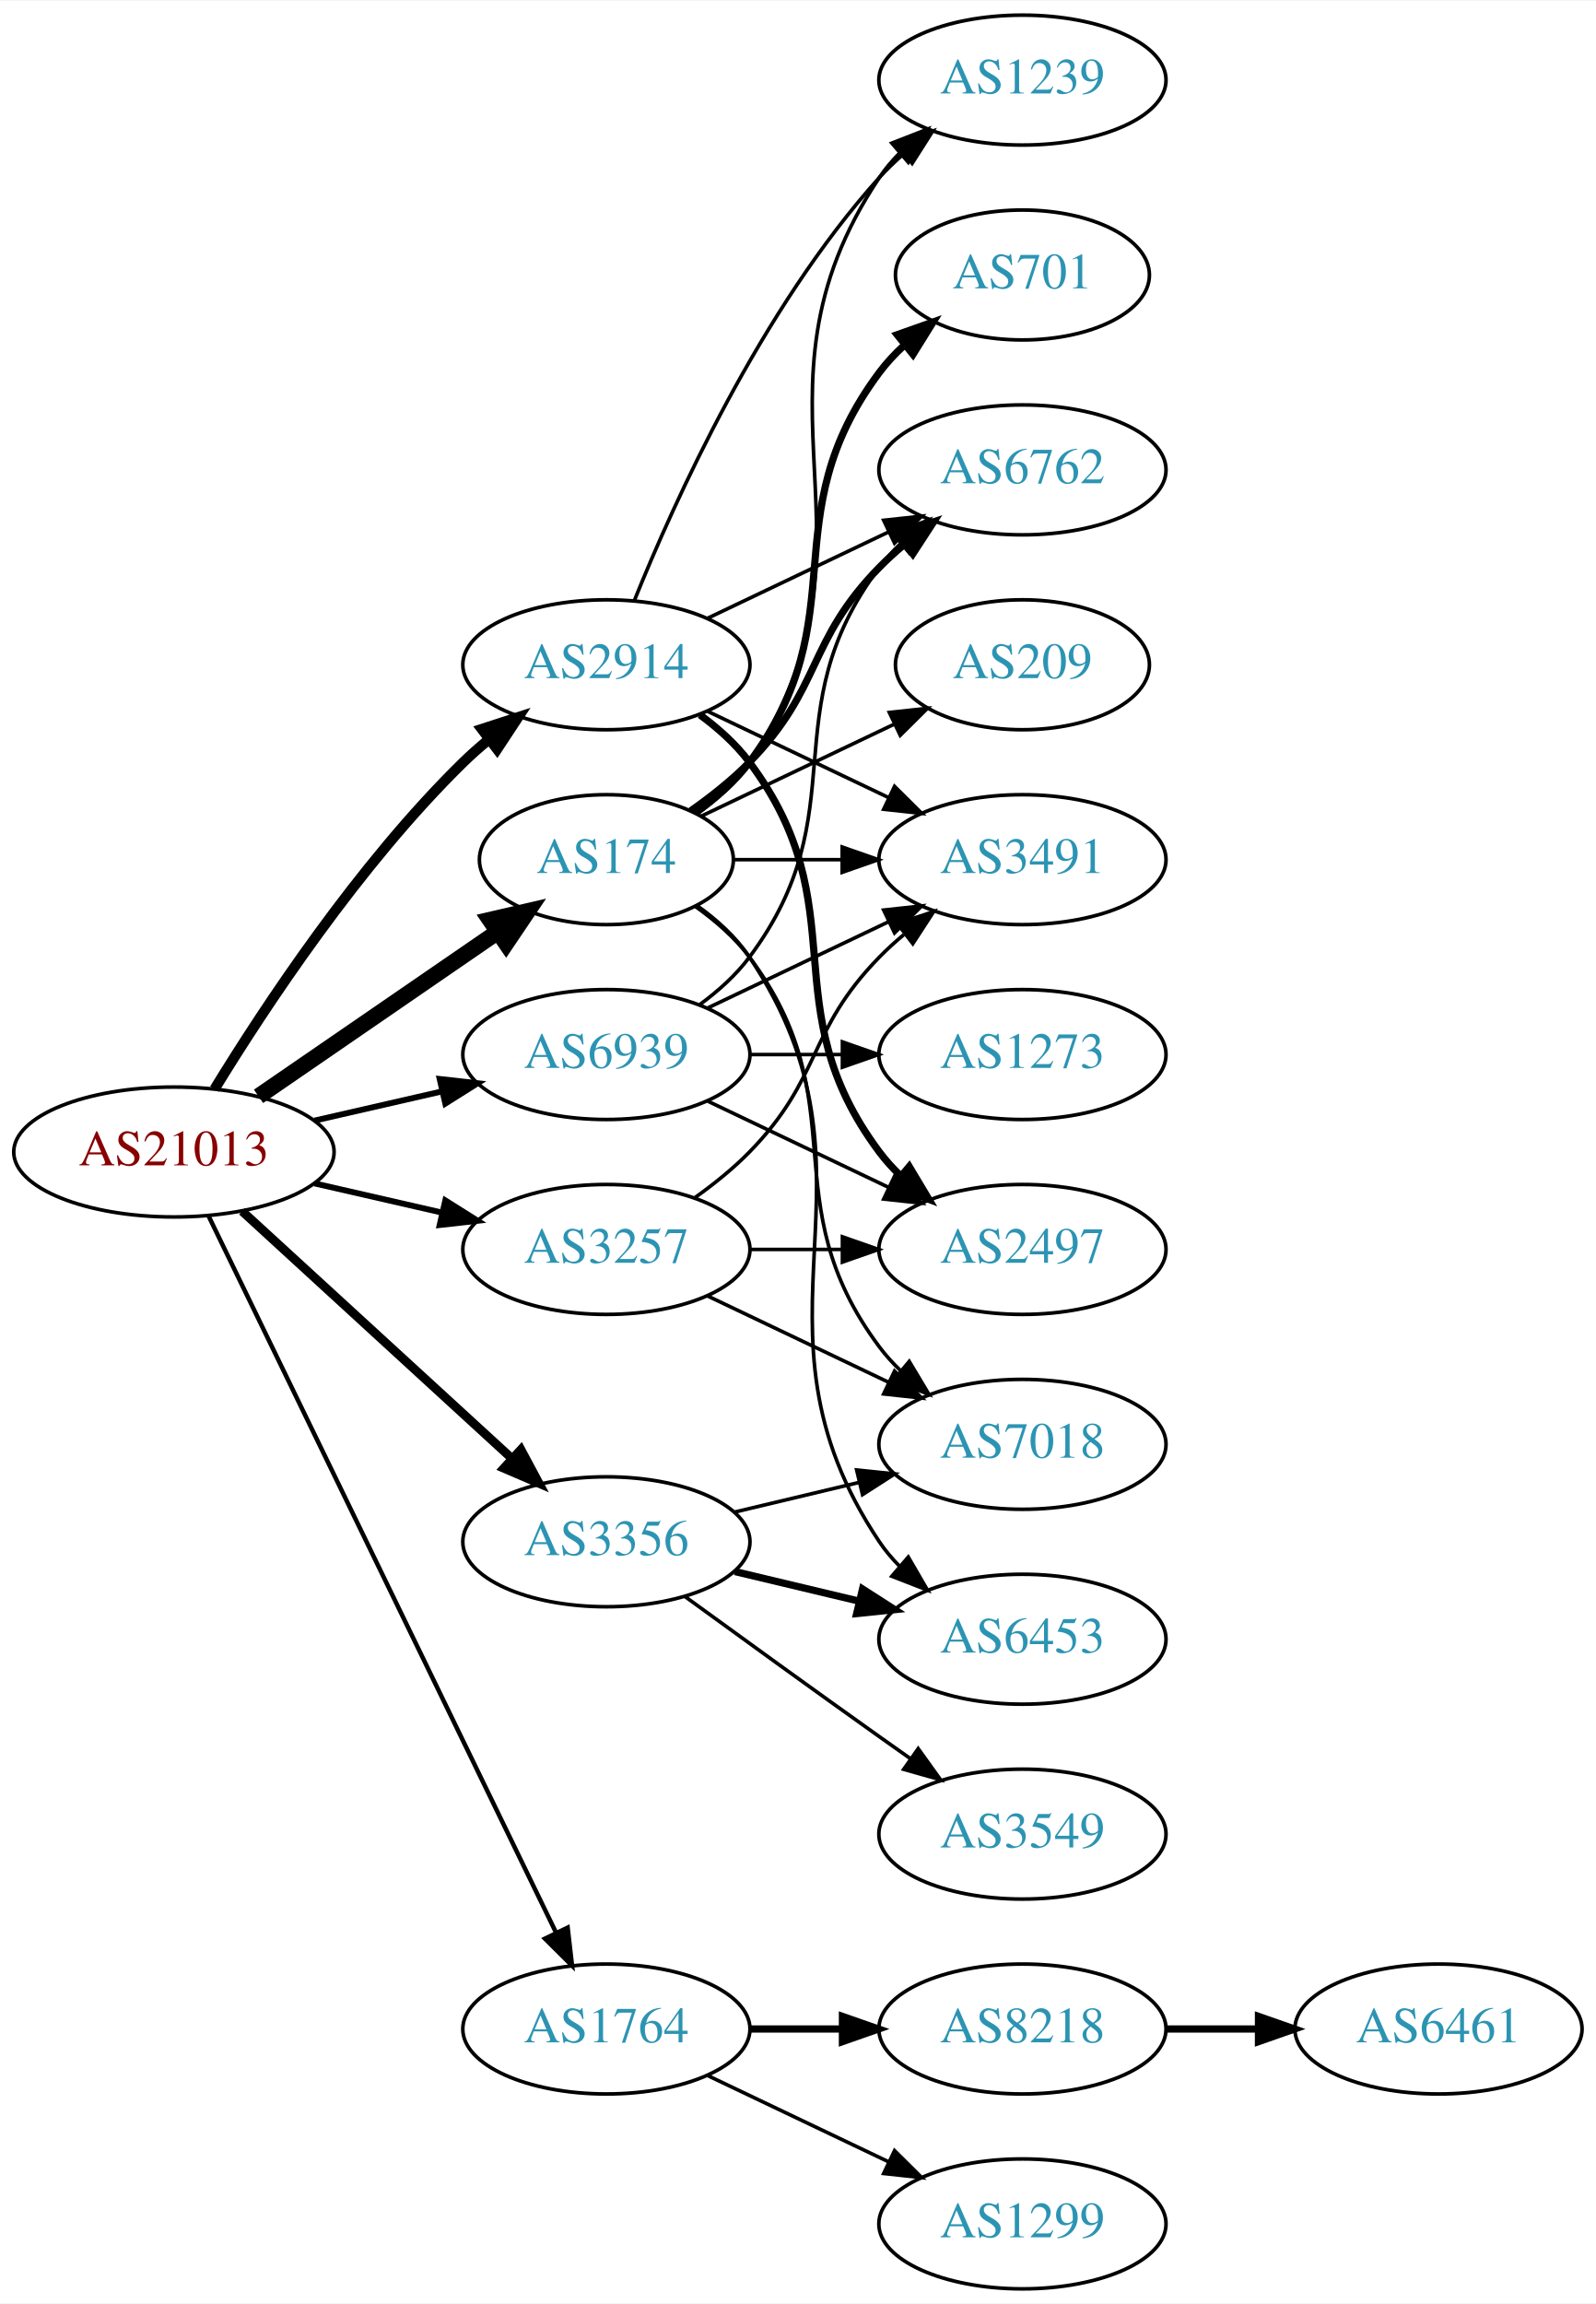
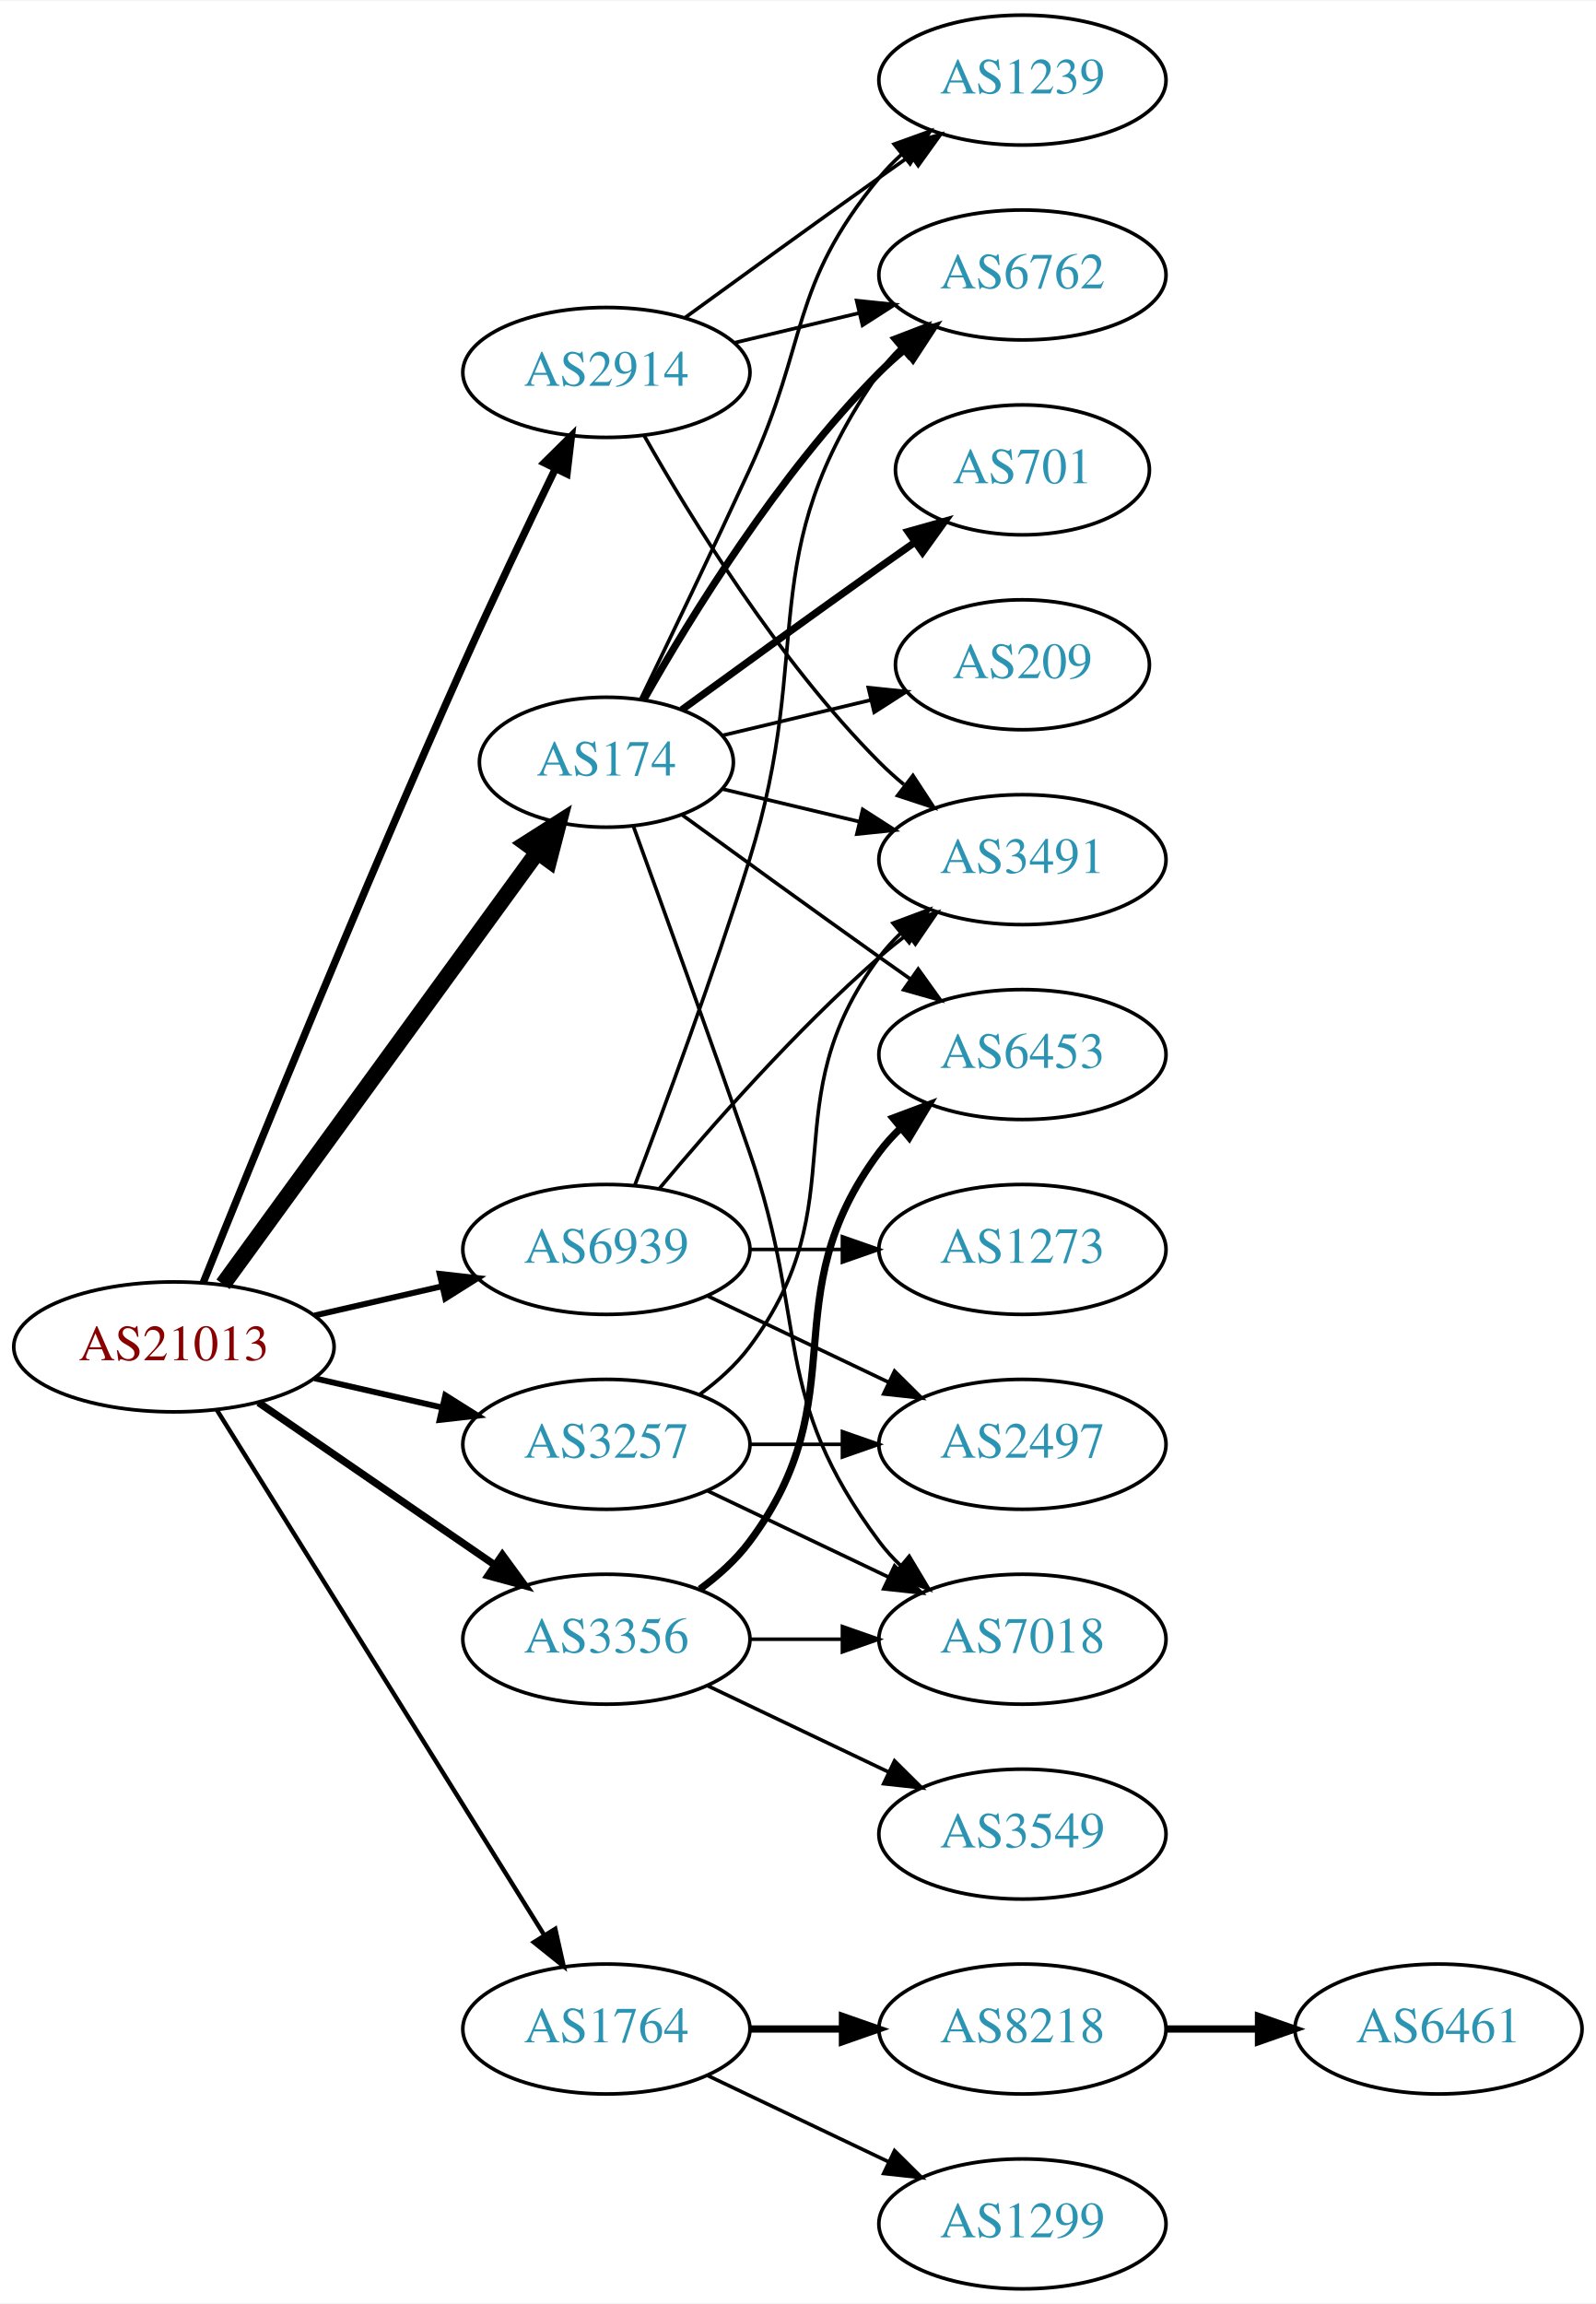
<svg xmlns="http://www.w3.org/2000/svg" xmlns:xlink="http://www.w3.org/1999/xlink" width="442pt" height="638pt" viewBox="0.00 0.00 442.27 638.00">
  <g id="graph0" class="graph" transform="scale(1 1) rotate(0) translate(4 634)">
    <polygon fill="white" stroke="none" points="-4,4 -4,-634 438.271,-634 438.271,4 -4,4" />
    <g id="node1" class="node">
      <g id="a_node1">
        <a xlink:href="/asn/21013" xlink:title="AS21013 ~ Wels, AT [AT]">
-           <ellipse fill="#ffffff" stroke="black" cx="44.196" cy="-315" rx="44.393" ry="18" />
-           <text text-anchor="middle" x="44.196" y="-311.3" font-family="Times,serif" font-size="14.00" fill="#880000">AS21013</text>
+           <ellipse fill="#ffffff" stroke="black" cx="44.196" cy="-261" rx="44.393" ry="18" />
+           <text text-anchor="middle" x="44.196" y="-257.3" font-family="Times,serif" font-size="14.00" fill="#880000">AS21013</text>
        </a>
      </g>
    </g>
    <g id="node2" class="node">
      <g id="a_node2">
        <a xlink:href="/asn/174" xlink:title="AS174 ~ Cogent Communications [US]">
-           <ellipse fill="#ffffff" stroke="black" cx="164.039" cy="-396" rx="35.194" ry="18" />
-           <text text-anchor="middle" x="164.039" y="-392.3" font-family="Times,serif" font-size="14.00" fill="#2c94b3">AS174</text>
+           <ellipse fill="#ffffff" stroke="black" cx="164.039" cy="-423" rx="35.194" ry="18" />
+           <text text-anchor="middle" x="164.039" y="-419.3" font-family="Times,serif" font-size="14.00" fill="#2c94b3">AS174</text>
        </a>
      </g>
    </g>
    <g id="edge1" class="edge">
-       <path fill="none" stroke="black" stroke-width="4.5" d="M67.639,-330.426C86.454,-343.359 113.45,-361.915 133.927,-375.99" />
-       <polygon fill="black" stroke="black" stroke-width="4.5" points="131.789,-379.298 142.26,-381.718 136.249,-372.808 131.789,-379.298" />
+       <path fill="none" stroke="black" stroke-width="4.5" d="M57.807,-278.337C78.737,-307.109 120.727,-364.834 144.858,-398.007" />
+       <polygon fill="black" stroke="black" stroke-width="4.5" points="141.805,-400.503 150.871,-406.273 148.173,-395.87 141.805,-400.503" />
    </g>
    <g id="node3" class="node">
      <g id="a_node3">
        <a xlink:href="/asn/1764" xlink:title="AS1764 ~ NEXTLAYER-AS [AT]">
          <ellipse fill="#ffffff" stroke="black" cx="164.039" cy="-72" rx="39.794" ry="18" />
          <text text-anchor="middle" x="164.039" y="-68.3" font-family="Times,serif" font-size="14.00" fill="#2c94b3">AS1764</text>
        </a>
      </g>
    </g>
    <g id="edge2" class="edge">
-       <path fill="none" stroke="black" stroke-width="1.227" d="M53.861,-297.132C74.342,-254.899 125.829,-148.728 150.055,-98.773" />
-       <polygon fill="black" stroke="black" stroke-width="1.227" points="153.305,-100.092 154.52,-89.567 147.007,-97.037 153.305,-100.092" />
+       <path fill="none" stroke="black" stroke-width="1.227" d="M56.071,-243.558C76.855,-210.225 122.315,-137.314 146.744,-98.134" />
+       <polygon fill="black" stroke="black" stroke-width="1.227" points="149.869,-99.737 152.19,-89.4 143.929,-96.034 149.869,-99.737" />
    </g>
    <g id="node4" class="node">
      <g id="a_node4">
        <a xlink:href="/asn/2914" xlink:title="AS2914 ~ NTT America, Inc. [US]">
-           <ellipse fill="#ffffff" stroke="black" cx="164.039" cy="-450" rx="39.794" ry="18" />
-           <text text-anchor="middle" x="164.039" y="-446.3" font-family="Times,serif" font-size="14.00" fill="#2c94b3">AS2914</text>
+           <ellipse fill="#ffffff" stroke="black" cx="164.039" cy="-531" rx="39.794" ry="18" />
+           <text text-anchor="middle" x="164.039" y="-527.3" font-family="Times,serif" font-size="14.00" fill="#2c94b3">AS2914</text>
        </a>
      </g>
    </g>
    <g id="edge3" class="edge">
-       <path fill="none" stroke="black" stroke-width="2.864" d="M55.462,-332.44C69.27,-354.991 95.459,-394.722 124.392,-423 126.532,-425.092 128.849,-427.137 131.249,-429.106" />
-       <polygon fill="black" stroke="black" stroke-width="2.864" points="129.516,-432.185 139.591,-435.464 133.76,-426.618 129.516,-432.185" />
+       <path fill="none" stroke="black" stroke-width="2.045" d="M52.337,-278.842C65.887,-312.516 96.478,-387.657 124.392,-450 132.565,-468.254 142.258,-488.566 149.892,-504.284" />
+       <polygon fill="black" stroke="black" stroke-width="2.045" points="146.818,-505.964 154.347,-513.417 153.109,-502.895 146.818,-505.964" />
    </g>
    <g id="node5" class="node">
      <g id="a_node5">
        <a xlink:href="/asn/3257" xlink:title="AS3257 ~ GTT [DE]">
-           <ellipse fill="#ffffff" stroke="black" cx="164.039" cy="-288" rx="39.794" ry="18" />
-           <text text-anchor="middle" x="164.039" y="-284.3" font-family="Times,serif" font-size="14.00" fill="#2c94b3">AS3257</text>
+           <ellipse fill="#ffffff" stroke="black" cx="164.039" cy="-234" rx="39.794" ry="18" />
+           <text text-anchor="middle" x="164.039" y="-230.3" font-family="Times,serif" font-size="14.00" fill="#2c94b3">AS3257</text>
        </a>
      </g>
    </g>
    <g id="edge4" class="edge">
-       <path fill="none" stroke="black" stroke-width="1.636" d="M83.131,-306.308C94.371,-303.733 106.784,-300.889 118.407,-298.226" />
-       <polygon fill="black" stroke="black" stroke-width="1.636" points="119.403,-301.588 128.369,-295.943 117.84,-294.765 119.403,-301.588" />
+       <path fill="none" stroke="black" stroke-width="1.636" d="M83.131,-252.308C94.371,-249.733 106.784,-246.889 118.407,-244.226" />
+       <polygon fill="black" stroke="black" stroke-width="1.636" points="119.403,-247.588 128.369,-241.943 117.84,-240.765 119.403,-247.588" />
    </g>
    <g id="node6" class="node">
      <g id="a_node6">
        <a xlink:href="/asn/3356" xlink:title="AS3356 ~ Level 3 Parent, LLC [US]">
-           <ellipse fill="#ffffff" stroke="black" cx="164.039" cy="-207" rx="39.794" ry="18" />
-           <text text-anchor="middle" x="164.039" y="-203.3" font-family="Times,serif" font-size="14.00" fill="#2c94b3">AS3356</text>
+           <ellipse fill="#ffffff" stroke="black" cx="164.039" cy="-180" rx="39.794" ry="18" />
+           <text text-anchor="middle" x="164.039" y="-176.3" font-family="Times,serif" font-size="14.00" fill="#2c94b3">AS3356</text>
        </a>
      </g>
    </g>
    <g id="edge5" class="edge">
-       <path fill="none" stroke="black" stroke-width="2.455" d="M63.094,-298.597C83.022,-280.333 115.38,-250.678 137.857,-230.079" />
-       <polygon fill="black" stroke="black" stroke-width="2.455" points="140.351,-232.54 145.359,-223.203 135.622,-227.38 140.351,-232.54" />
+       <path fill="none" stroke="black" stroke-width="2.045" d="M67.639,-245.574C86.22,-232.802 112.781,-214.545 133.161,-200.537" />
+       <polygon fill="black" stroke="black" stroke-width="2.045" points="135.216,-203.371 141.475,-194.822 131.251,-197.602 135.216,-203.371" />
    </g>
    <g id="node7" class="node">
      <g id="a_node7">
        <a xlink:href="/asn/6939" xlink:title="AS6939 ~ Hurricane Electric LLC [US]">
-           <ellipse fill="#ffffff" stroke="black" cx="164.039" cy="-342" rx="39.794" ry="18" />
-           <text text-anchor="middle" x="164.039" y="-338.3" font-family="Times,serif" font-size="14.00" fill="#2c94b3">AS6939</text>
+           <ellipse fill="#ffffff" stroke="black" cx="164.039" cy="-288" rx="39.794" ry="18" />
+           <text text-anchor="middle" x="164.039" y="-284.3" font-family="Times,serif" font-size="14.00" fill="#2c94b3">AS6939</text>
        </a>
      </g>
    </g>
    <g id="edge6" class="edge">
-       <path fill="none" stroke="black" stroke-width="1.636" d="M83.131,-323.692C94.371,-326.267 106.784,-329.111 118.407,-331.774" />
-       <polygon fill="black" stroke="black" stroke-width="1.636" points="117.84,-335.235 128.369,-334.057 119.403,-328.412 117.84,-335.235" />
+       <path fill="none" stroke="black" stroke-width="1.636" d="M83.131,-269.692C94.371,-272.267 106.784,-275.111 118.407,-277.774" />
+       <polygon fill="black" stroke="black" stroke-width="1.636" points="117.84,-281.235 128.369,-280.057 119.403,-274.412 117.84,-281.235" />
    </g>
    <g id="node8" class="node">
      <g id="a_node8">
        <a xlink:href="/asn/6762" xlink:title="AS6762 ~ TELECOM ITALIA SPARKLE S.p.A. [IT]">
-           <ellipse fill="#ffffff" stroke="black" cx="279.332" cy="-504" rx="39.794" ry="18" />
-           <text text-anchor="middle" x="279.332" y="-500.3" font-family="Times,serif" font-size="14.00" fill="#2c94b3">AS6762</text>
+           <ellipse fill="#ffffff" stroke="black" cx="279.332" cy="-558" rx="39.794" ry="18" />
+           <text text-anchor="middle" x="279.332" y="-554.3" font-family="Times,serif" font-size="14.00" fill="#2c94b3">AS6762</text>
        </a>
      </g>
    </g>
    <g id="edge7" class="edge">
-       <path fill="none" stroke="black" stroke-width="2" d="M187.422,-409.532C193.063,-413.49 198.877,-418.086 203.685,-423 223.858,-443.617 219.513,-456.383 239.685,-477 241.778,-479.139 244.061,-481.218 246.438,-483.21" />
-       <polygon fill="black" stroke="black" stroke-width="2" points="244.681,-486.275 254.738,-489.611 248.956,-480.732 244.681,-486.275" />
+       <path fill="none" stroke="black" stroke-width="2" d="M174.498,-440.49C187.28,-463.096 211.712,-502.886 239.685,-531 241.796,-533.121 244.092,-535.188 246.477,-537.171" />
+       <polygon fill="black" stroke="black" stroke-width="2" points="244.73,-540.242 254.793,-543.556 248.993,-534.69 244.73,-540.242" />
    </g>
    <g id="node9" class="node">
      <g id="a_node9">
+         <a xlink:href="/asn/701" xlink:title="AS701 ~ UUNET [US]">
+           <ellipse fill="#ffffff" stroke="black" cx="279.332" cy="-504" rx="35.194" ry="18" />
+           <text text-anchor="middle" x="279.332" y="-500.3" font-family="Times,serif" font-size="14.00" fill="#2c94b3">AS701</text>
+         </a>
+       </g>
+     </g>
+     <g id="edge8" class="edge">
+       <path fill="none" stroke="black" stroke-width="2" d="M184.935,-437.529C199.936,-448.45 221.043,-463.747 239.685,-477 242.895,-479.282 246.264,-481.661 249.619,-484.018" />
+       <polygon fill="black" stroke="black" stroke-width="2" points="247.631,-486.899 257.83,-489.77 251.647,-481.166 247.631,-486.899" />
+     </g>
+     <g id="node10" class="node">
+       <g id="a_node10">
        <a xlink:href="/asn/1239" xlink:title="AS1239 ~ Sprint [US]">
          <ellipse fill="#ffffff" stroke="black" cx="279.332" cy="-612" rx="39.794" ry="18" />
          <text text-anchor="middle" x="279.332" y="-608.3" font-family="Times,serif" font-size="14.00" fill="#2c94b3">AS1239</text>
        </a>
      </g>
    </g>
-     <g id="edge8" class="edge">
-       <path fill="none" stroke="black" d="M189.156,-408.734C194.645,-412.648 199.952,-417.423 203.685,-423 244.71,-484.294 198.661,-523.706 239.685,-585 241.307,-587.423 243.226,-589.695 245.328,-591.81" />
-       <polygon fill="black" stroke="black" points="243.141,-594.546 253.013,-598.393 247.695,-589.229 243.141,-594.546" />
-     </g>
-     <g id="node10" class="node">
-       <g id="a_node10">
+     <g id="edge9" class="edge">
+       <path fill="none" stroke="black" d="M173.62,-440.633C181.544,-456.998 193.58,-482.065 203.685,-504 220.169,-539.781 214.621,-554.606 239.685,-585 241.54,-587.25 243.627,-589.396 245.846,-591.424" />
+       <polygon fill="black" stroke="black" points="243.782,-594.256 253.751,-597.844 248.195,-588.823 243.782,-594.256" />
+     </g>
+     <g id="node11" class="node">
+       <g id="a_node11">
        <a xlink:href="/asn/3491" xlink:title="AS3491 ~ PCCW Global, Inc. [US]">
          <ellipse fill="#ffffff" stroke="black" cx="279.332" cy="-396" rx="39.794" ry="18" />
          <text text-anchor="middle" x="279.332" y="-392.3" font-family="Times,serif" font-size="14.00" fill="#2c94b3">AS3491</text>
        </a>
      </g>
    </g>
-     <g id="edge9" class="edge">
-       <path fill="none" stroke="black" d="M199.338,-396C208.715,-396 219.065,-396 229.1,-396" />
-       <polygon fill="black" stroke="black" points="229.388,-399.5 239.388,-396 229.388,-392.5 229.388,-399.5" />
-     </g>
-     <g id="node11" class="node">
-       <g id="a_node11">
-         <a xlink:href="/asn/701" xlink:title="AS701 ~ UUNET [US]">
-           <ellipse fill="#ffffff" stroke="black" cx="279.332" cy="-558" rx="35.194" ry="18" />
-           <text text-anchor="middle" x="279.332" y="-554.3" font-family="Times,serif" font-size="14.00" fill="#2c94b3">AS701</text>
-         </a>
-       </g>
-     </g>
    <g id="edge10" class="edge">
-       <path fill="none" stroke="black" stroke-width="2" d="M188.765,-409.011C194.262,-412.919 199.67,-417.622 203.685,-423 233.957,-463.542 209.414,-490.458 239.685,-531 241.693,-533.689 244.049,-536.209 246.59,-538.546" />
-       <polygon fill="black" stroke="black" stroke-width="2" points="244.619,-541.452 254.605,-544.989 249.004,-535.996 244.619,-541.452" />
+       <path fill="none" stroke="black" d="M196.296,-415.551C207.976,-412.767 221.472,-409.551 234.101,-406.541" />
+       <polygon fill="black" stroke="black" points="235.077,-409.907 243.993,-404.184 233.454,-403.097 235.077,-409.907" />
    </g>
    <g id="node12" class="node">
      <g id="a_node12">
        <a xlink:href="/asn/6453" xlink:title="AS6453 ~ TATA COMMUNICATIONS (AMERICA) INC [US]">
-           <ellipse fill="#ffffff" stroke="black" cx="279.332" cy="-180" rx="39.794" ry="18" />
-           <text text-anchor="middle" x="279.332" y="-176.3" font-family="Times,serif" font-size="14.00" fill="#2c94b3">AS6453</text>
+           <ellipse fill="#ffffff" stroke="black" cx="279.332" cy="-342" rx="39.794" ry="18" />
+           <text text-anchor="middle" x="279.332" y="-338.3" font-family="Times,serif" font-size="14.00" fill="#2c94b3">AS6453</text>
        </a>
      </g>
    </g>
    <g id="edge11" class="edge">
-       <path fill="none" stroke="black" d="M189.156,-383.266C194.645,-379.352 199.952,-374.577 203.685,-369 244.71,-307.706 198.661,-268.294 239.685,-207 241.307,-204.577 243.226,-202.305 245.328,-200.19" />
-       <polygon fill="black" stroke="black" points="247.695,-202.771 253.013,-193.607 243.141,-197.454 247.695,-202.771" />
+       <path fill="none" stroke="black" d="M184.935,-408.471C199.936,-397.55 221.043,-382.253 239.685,-369 242.506,-366.995 245.449,-364.915 248.397,-362.841" />
+       <polygon fill="black" stroke="black" points="250.443,-365.681 256.621,-357.074 246.424,-359.95 250.443,-365.681" />
    </g>
    <g id="node13" class="node">
      <g id="a_node13">
        <a xlink:href="/asn/209" xlink:title="AS209 ~ CenturyLink Communications, LLC [US]">
          <ellipse fill="#ffffff" stroke="black" cx="279.332" cy="-450" rx="35.194" ry="18" />
          <text text-anchor="middle" x="279.332" y="-446.3" font-family="Times,serif" font-size="14.00" fill="#2c94b3">AS209</text>
        </a>
      </g>
    </g>
    <g id="edge12" class="edge">
-       <path fill="none" stroke="black" d="M190.464,-408.119C206.207,-415.622 226.629,-425.356 243.822,-433.551" />
-       <polygon fill="black" stroke="black" points="242.458,-436.779 252.991,-437.922 245.47,-430.46 242.458,-436.779" />
+       <path fill="none" stroke="black" d="M196.296,-430.449C208.927,-433.459 223.681,-436.976 237.167,-440.19" />
+       <polygon fill="black" stroke="black" points="236.637,-443.661 247.176,-442.575 238.26,-436.852 236.637,-443.661" />
    </g>
    <g id="node14" class="node">
      <g id="a_node14">
        <a xlink:href="/asn/7018" xlink:title="AS7018 ~ AT&amp;T Services, Inc. [US]">
-           <ellipse fill="#ffffff" stroke="black" cx="279.332" cy="-234" rx="39.794" ry="18" />
-           <text text-anchor="middle" x="279.332" y="-230.3" font-family="Times,serif" font-size="14.00" fill="#2c94b3">AS7018</text>
+           <ellipse fill="#ffffff" stroke="black" cx="279.332" cy="-180" rx="39.794" ry="18" />
+           <text text-anchor="middle" x="279.332" y="-176.3" font-family="Times,serif" font-size="14.00" fill="#2c94b3">AS7018</text>
        </a>
      </g>
    </g>
    <g id="edge13" class="edge">
-       <path fill="none" stroke="black" d="M188.765,-382.989C194.262,-379.081 199.67,-374.378 203.685,-369 233.957,-328.458 209.414,-301.542 239.685,-261 241.43,-258.664 243.437,-256.455 245.6,-254.383" />
-       <polygon fill="black" stroke="black" points="247.96,-256.973 253.401,-247.882 243.478,-251.595 247.96,-256.973" />
+       <path fill="none" stroke="black" d="M171.587,-405.079C179.372,-383.688 192.694,-346.81 203.685,-315 220.21,-267.178 209.414,-247.542 239.685,-207 241.43,-204.664 243.437,-202.455 245.6,-200.383" />
+       <polygon fill="black" stroke="black" points="247.96,-202.973 253.401,-193.882 243.478,-197.595 247.96,-202.973" />
    </g>
    <g id="node15" class="node">
      <g id="a_node15">
        <a xlink:href="/asn/8218" xlink:title="AS8218 ~ legacy Neotelecoms [FR]">
          <ellipse fill="#ffffff" stroke="black" cx="279.332" cy="-72" rx="39.794" ry="18" />
          <text text-anchor="middle" x="279.332" y="-68.3" font-family="Times,serif" font-size="14.00" fill="#2c94b3">AS8218</text>
        </a>
      </g>
    </g>
    <g id="edge14" class="edge">
      <path fill="none" stroke="black" stroke-width="2" d="M203.711,-72C211.914,-72 220.678,-72 229.21,-72" />
      <polygon fill="black" stroke="black" stroke-width="2" points="229.449,-75.5 239.449,-72 229.449,-68.5 229.449,-75.5" />
    </g>
    <g id="node16" class="node">
      <g id="a_node16">
        <a xlink:href="/asn/1299" xlink:title="AS1299 ~ Telia Carrier [EU]">
          <ellipse fill="#ffffff" stroke="black" cx="279.332" cy="-18" rx="39.794" ry="18" />
          <text text-anchor="middle" x="279.332" y="-14.3" font-family="Times,serif" font-size="14.00" fill="#2c94b3">AS1299</text>
        </a>
      </g>
    </g>
    <g id="edge15" class="edge">
      <path fill="none" stroke="black" d="M192.175,-59.066C207.169,-51.919 225.99,-42.948 242.213,-35.215" />
      <polygon fill="black" stroke="black" points="243.895,-38.291 251.417,-30.829 240.884,-31.972 243.895,-38.291" />
    </g>
+     <g id="edge17" class="edge">
+       <path fill="none" stroke="black" d="M199.646,-539.248C210.517,-541.838 222.671,-544.735 234.114,-547.462" />
+       <polygon fill="black" stroke="black" points="233.397,-550.889 243.936,-549.803 235.02,-544.08 233.397,-550.889" />
+     </g>
    <g id="edge18" class="edge">
-       <path fill="none" stroke="black" d="M192.175,-462.934C207.169,-470.081 225.99,-479.052 242.213,-486.785" />
-       <polygon fill="black" stroke="black" points="240.884,-490.028 251.417,-491.171 243.895,-483.709 240.884,-490.028" />
-     </g>
-     <g id="edge17" class="edge">
-       <path fill="none" stroke="black" d="M171.786,-467.787C182.837,-495.243 206.891,-548.578 239.685,-585 241.688,-587.224 243.906,-589.363 246.239,-591.397" />
-       <polygon fill="black" stroke="black" points="244.437,-594.433 254.458,-597.873 248.769,-588.935 244.437,-594.433" />
+       <path fill="none" stroke="black" d="M185.887,-546.222C200.821,-557.091 221.435,-572.025 239.685,-585 242.506,-587.005 245.449,-589.085 248.397,-591.159" />
+       <polygon fill="black" stroke="black" points="246.424,-594.05 256.621,-596.926 250.443,-588.319 246.424,-594.05" />
    </g>
    <g id="edge19" class="edge">
-       <path fill="none" stroke="black" d="M192.175,-437.066C207.169,-429.919 225.99,-420.948 242.213,-413.215" />
-       <polygon fill="black" stroke="black" points="243.895,-416.291 251.417,-408.829 240.884,-409.972 243.895,-416.291" />
+       <path fill="none" stroke="black" d="M174.498,-513.51C187.28,-490.904 211.712,-451.114 239.685,-423 241.796,-420.879 244.092,-418.812 246.477,-416.829" />
+       <polygon fill="black" stroke="black" points="248.993,-419.31 254.793,-410.444 244.73,-413.758 248.993,-419.31" />
+     </g>
+     <g id="edge22" class="edge">
+       <path fill="none" stroke="black" d="M189.969,-247.882C195.046,-251.611 199.964,-256.016 203.685,-261 233.957,-301.542 209.414,-328.458 239.685,-369 241.43,-371.336 243.437,-373.545 245.6,-375.617" />
+       <polygon fill="black" stroke="black" points="243.478,-378.405 253.401,-382.118 247.96,-373.027 243.478,-378.405" />
+     </g>
+     <g id="edge20" class="edge">
+       <path fill="none" stroke="black" d="M192.175,-221.066C207.169,-213.919 225.99,-204.948 242.213,-197.215" />
+       <polygon fill="black" stroke="black" points="243.895,-200.291 251.417,-192.829 240.884,-193.972 243.895,-200.291" />
    </g>
    <g id="node18" class="node">
      <g id="a_node18">
        <a xlink:href="/asn/2497" xlink:title="AS2497 ~ Internet Initiative Japan Inc. [JP]">
-           <ellipse fill="#ffffff" stroke="black" cx="279.332" cy="-288" rx="39.794" ry="18" />
-           <text text-anchor="middle" x="279.332" y="-284.3" font-family="Times,serif" font-size="14.00" fill="#2c94b3">AS2497</text>
-         </a>
-       </g>
-     </g>
-     <g id="edge20" class="edge">
-       <path fill="none" stroke="black" stroke-width="2" d="M189.969,-436.118C195.046,-432.389 199.964,-427.984 203.685,-423 233.957,-382.458 209.414,-355.542 239.685,-315 241.43,-312.664 243.437,-310.455 245.6,-308.383" />
-       <polygon fill="black" stroke="black" stroke-width="2" points="247.96,-310.973 253.401,-301.882 243.478,-305.595 247.96,-310.973" />
-     </g>
-     <g id="edge22" class="edge">
-       <path fill="none" stroke="black" d="M188.633,-302.389C193.889,-306.148 199.22,-310.437 203.685,-315 223.858,-335.617 219.513,-348.383 239.685,-369 241.778,-371.139 244.061,-373.218 246.438,-375.21" />
-       <polygon fill="black" stroke="black" points="244.681,-378.275 254.738,-381.611 248.956,-372.732 244.681,-378.275" />
+           <ellipse fill="#ffffff" stroke="black" cx="279.332" cy="-234" rx="39.794" ry="18" />
+           <text text-anchor="middle" x="279.332" y="-230.3" font-family="Times,serif" font-size="14.00" fill="#2c94b3">AS2497</text>
+         </a>
+       </g>
    </g>
    <g id="edge21" class="edge">
-       <path fill="none" stroke="black" d="M192.175,-275.066C207.169,-267.919 225.99,-258.948 242.213,-251.215" />
-       <polygon fill="black" stroke="black" points="243.895,-254.291 251.417,-246.829 240.884,-247.972 243.895,-254.291" />
-     </g>
-     <g id="edge23" class="edge">
-       <path fill="none" stroke="black" d="M203.711,-288C211.914,-288 220.678,-288 229.21,-288" />
-       <polygon fill="black" stroke="black" points="229.449,-291.5 239.449,-288 229.449,-284.5 229.449,-291.5" />
+       <path fill="none" stroke="black" d="M203.711,-234C211.914,-234 220.678,-234 229.21,-234" />
+       <polygon fill="black" stroke="black" points="229.449,-237.5 239.449,-234 229.449,-230.5 229.449,-237.5" />
+     </g>
+     <g id="edge24" class="edge">
+       <path fill="none" stroke="black" stroke-width="2" d="M189.969,-193.882C195.046,-197.611 199.964,-202.016 203.685,-207 233.957,-247.542 209.414,-274.458 239.685,-315 241.43,-317.336 243.437,-319.545 245.6,-321.617" />
+       <polygon fill="black" stroke="black" stroke-width="2" points="243.478,-324.405 253.401,-328.118 247.96,-319.027 243.478,-324.405" />
    </g>
    <g id="edge25" class="edge">
-       <path fill="none" stroke="black" stroke-width="2" d="M199.646,-198.752C210.517,-196.162 222.671,-193.265 234.114,-190.538" />
-       <polygon fill="black" stroke="black" stroke-width="2" points="235.02,-193.92 243.936,-188.197 233.397,-187.111 235.02,-193.92" />
-     </g>
-     <g id="edge26" class="edge">
-       <path fill="none" stroke="black" d="M199.646,-215.248C210.517,-217.838 222.671,-220.735 234.114,-223.462" />
-       <polygon fill="black" stroke="black" points="233.397,-226.889 243.936,-225.803 235.02,-220.08 233.397,-226.889" />
+       <path fill="none" stroke="black" d="M203.711,-180C211.914,-180 220.678,-180 229.21,-180" />
+       <polygon fill="black" stroke="black" points="229.449,-183.5 239.449,-180 229.449,-176.5 229.449,-183.5" />
    </g>
    <g id="node19" class="node">
      <g id="a_node19">
        <a xlink:href="/asn/3549" xlink:title="AS3549 ~ Level 3 Parent, LLC [US]">
          <ellipse fill="#ffffff" stroke="black" cx="279.332" cy="-126" rx="39.794" ry="18" />
          <text text-anchor="middle" x="279.332" y="-122.3" font-family="Times,serif" font-size="14.00" fill="#2c94b3">AS3549</text>
        </a>
      </g>
    </g>
-     <g id="edge24" class="edge">
-       <path fill="none" stroke="black" d="M185.887,-191.778C200.821,-180.909 221.435,-165.975 239.685,-153 242.506,-150.995 245.449,-148.915 248.397,-146.841" />
-       <polygon fill="black" stroke="black" points="250.443,-149.681 256.621,-141.074 246.424,-143.95 250.443,-149.681" />
+     <g id="edge23" class="edge">
+       <path fill="none" stroke="black" d="M192.175,-167.066C207.169,-159.919 225.99,-150.948 242.213,-143.215" />
+       <polygon fill="black" stroke="black" points="243.895,-146.291 251.417,-138.829 240.884,-139.972 243.895,-146.291" />
    </g>
    <g id="edge29" class="edge">
-       <path fill="none" stroke="black" d="M189.969,-355.882C195.046,-359.611 199.964,-364.016 203.685,-369 233.957,-409.542 209.414,-436.458 239.685,-477 241.43,-479.336 243.437,-481.545 245.6,-483.617" />
-       <polygon fill="black" stroke="black" points="243.478,-486.405 253.401,-490.118 247.96,-481.027 243.478,-486.405" />
+       <path fill="none" stroke="black" d="M171.926,-305.809C180.036,-327.094 193.671,-363.869 203.685,-396 222.162,-455.284 204.072,-480.131 239.685,-531 241.357,-533.389 243.313,-535.635 245.44,-537.733" />
+       <polygon fill="black" stroke="black" points="243.28,-540.49 253.172,-544.284 247.804,-535.149 243.28,-540.49" />
    </g>
    <g id="edge27" class="edge">
-       <path fill="none" stroke="black" d="M192.175,-354.934C207.169,-362.081 225.99,-371.052 242.213,-378.785" />
-       <polygon fill="black" stroke="black" points="240.884,-382.028 251.417,-383.171 243.895,-375.709 240.884,-382.028" />
+       <path fill="none" stroke="black" d="M178.669,-304.817C192.951,-321.929 216.498,-348.745 239.685,-369 242.151,-371.154 244.789,-373.294 247.487,-375.372" />
+       <polygon fill="black" stroke="black" points="245.512,-378.264 255.641,-381.37 249.66,-372.625 245.512,-378.264" />
    </g>
    <g id="edge28" class="edge">
-       <path fill="none" stroke="black" d="M192.175,-329.066C207.169,-321.919 225.99,-312.948 242.213,-305.215" />
-       <polygon fill="black" stroke="black" points="243.895,-308.291 251.417,-300.829 240.884,-301.972 243.895,-308.291" />
+       <path fill="none" stroke="black" d="M192.175,-275.066C207.169,-267.919 225.99,-258.948 242.213,-251.215" />
+       <polygon fill="black" stroke="black" points="243.895,-254.291 251.417,-246.829 240.884,-247.972 243.895,-254.291" />
    </g>
    <g id="node20" class="node">
      <g id="a_node20">
        <a xlink:href="/asn/1273" xlink:title="AS1273 ~ Vodafone Group PLC [EU]">
-           <ellipse fill="#ffffff" stroke="black" cx="279.332" cy="-342" rx="39.794" ry="18" />
-           <text text-anchor="middle" x="279.332" y="-338.3" font-family="Times,serif" font-size="14.00" fill="#2c94b3">AS1273</text>
-         </a>
-       </g>
-     </g>
-     <g id="edge30" class="edge">
-       <path fill="none" stroke="black" d="M203.711,-342C211.914,-342 220.678,-342 229.21,-342" />
-       <polygon fill="black" stroke="black" points="229.449,-345.5 239.449,-342 229.449,-338.5 229.449,-345.5" />
+           <ellipse fill="#ffffff" stroke="black" cx="279.332" cy="-288" rx="39.794" ry="18" />
+           <text text-anchor="middle" x="279.332" y="-284.3" font-family="Times,serif" font-size="14.00" fill="#2c94b3">AS1273</text>
+         </a>
+       </g>
+     </g>
+     <g id="edge26" class="edge">
+       <path fill="none" stroke="black" d="M203.711,-288C211.914,-288 220.678,-288 229.21,-288" />
+       <polygon fill="black" stroke="black" points="229.449,-291.5 239.449,-288 229.449,-284.5 229.449,-291.5" />
    </g>
    <g id="node17" class="node">
      <g id="a_node17">
        <a xlink:href="/asn/6461" xlink:title="AS6461 ~ Zayo Bandwidth [US]">
          <ellipse fill="#ffffff" stroke="black" cx="394.625" cy="-72" rx="39.794" ry="18" />
          <text text-anchor="middle" x="394.625" y="-68.3" font-family="Times,serif" font-size="14.00" fill="#2c94b3">AS6461</text>
        </a>
      </g>
    </g>
    <g id="edge16" class="edge">
      <path fill="none" stroke="black" stroke-width="2" d="M319.004,-72C327.207,-72 335.971,-72 344.503,-72" />
      <polygon fill="black" stroke="black" stroke-width="2" points="344.742,-75.5 354.742,-72 344.742,-68.5 344.742,-75.5" />
    </g>
  </g>
</svg>
